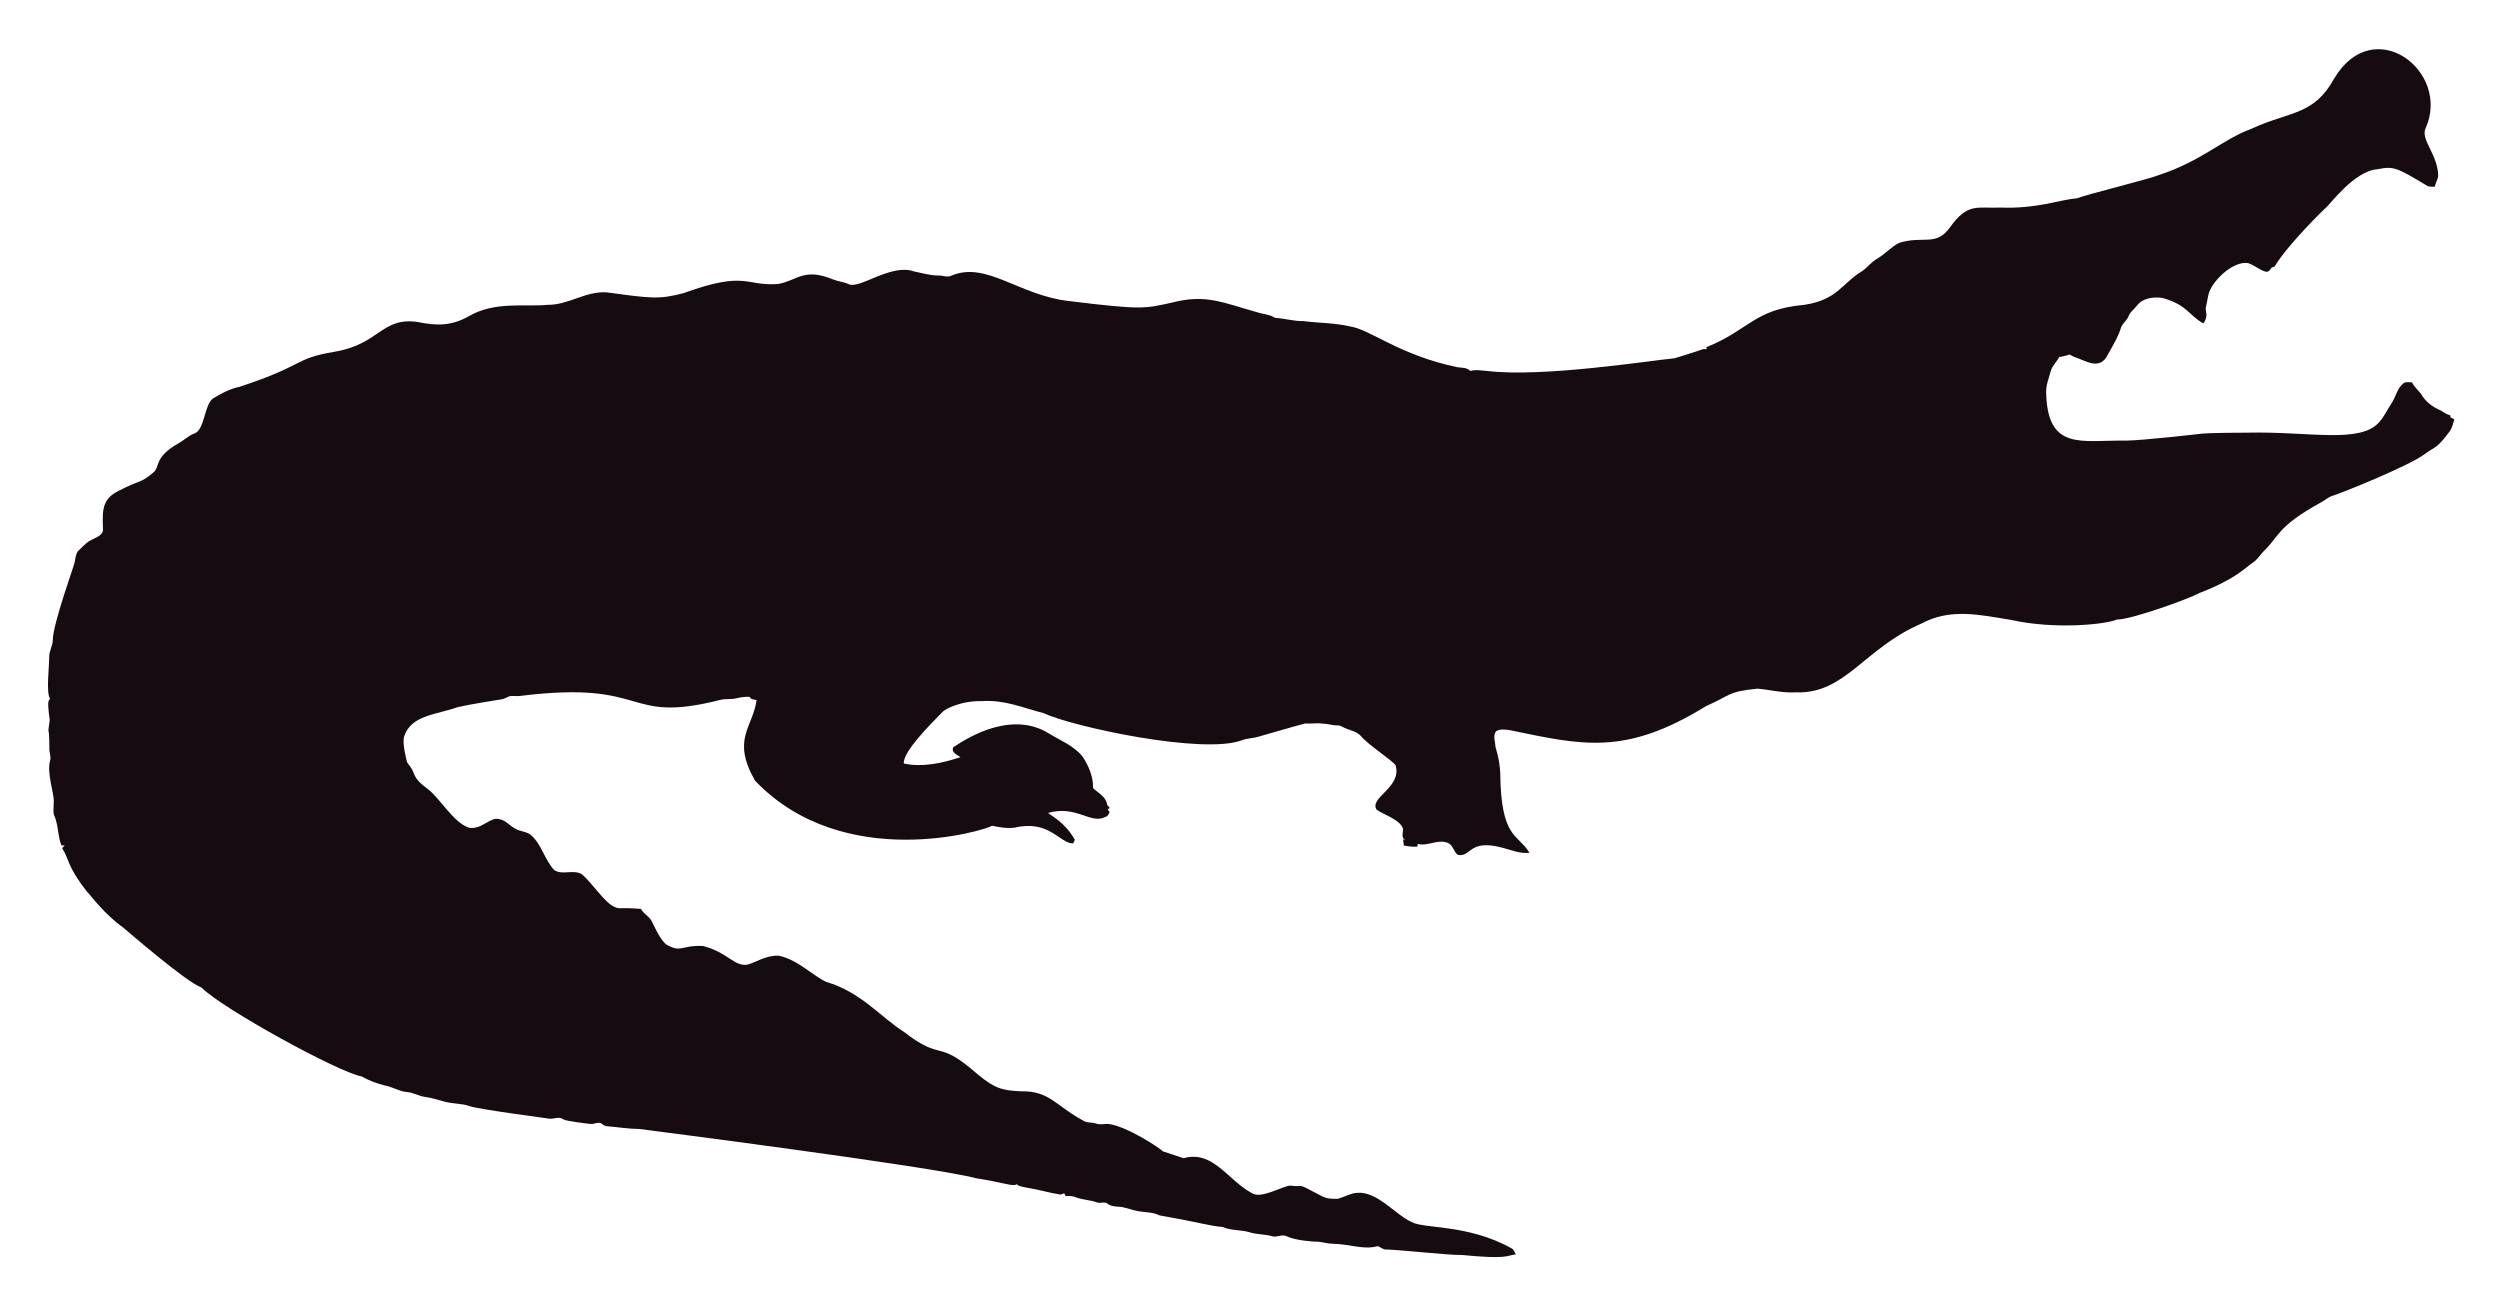
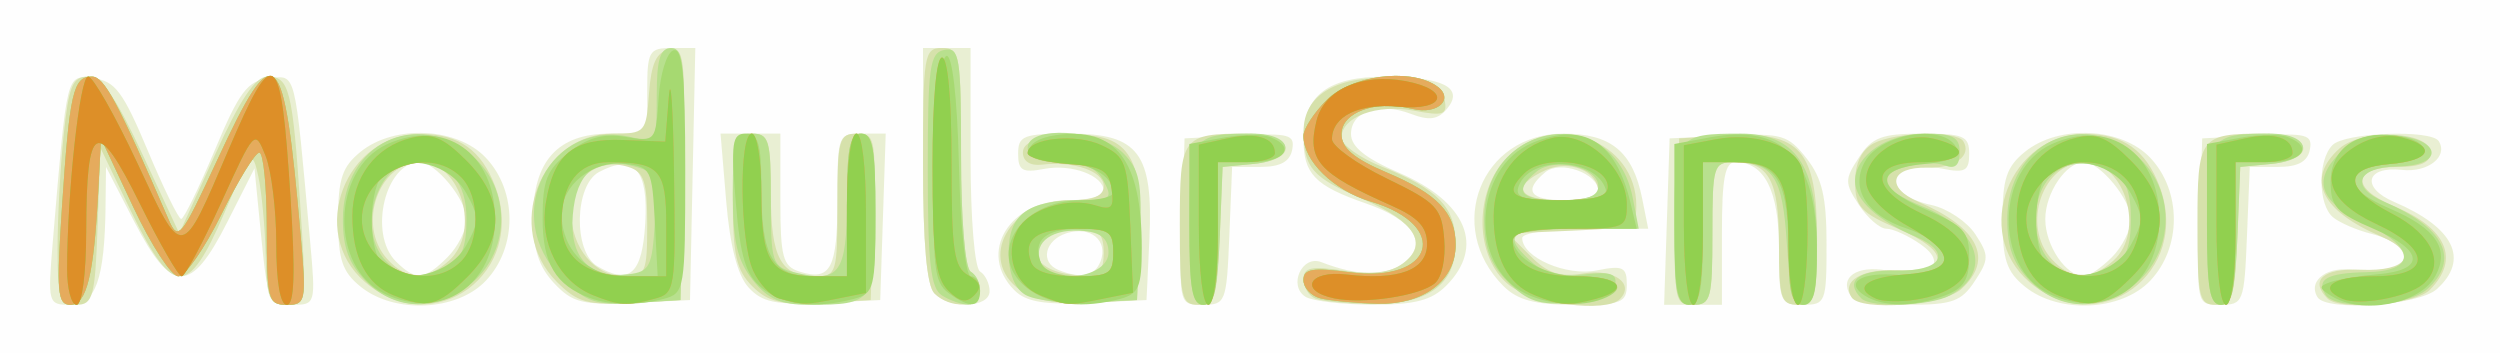
- <svg xmlns="http://www.w3.org/2000/svg" role="img" viewBox="-18.65 -23.65 2659.80 1387.30">
-   <path fill="#160B10" d="M2562.057 112.664c-5.93 12.226 13.089 27.649 13.408 51.328-.967 3.791-2.837 7.289-3.816 11.093-2.417-.267-4.923.089-7.226-.636-33.512-20.05-36.245-21.483-53.631-18.038-24.88 1.775-51.012 38.147-54.547 40.579-1 .685-40.963 39.485-54.967 62.993-1.056.331-2.086.661-3.078 1.005-1.45 2.188-3.295 5.317-6.386 4.363-6.755-1.794-12.047-7.022-18.687-9.083-14.172-2.325-33.569 14.577-40.185 28.126-2.76 5.432-2.862 11.614-4.401 17.415-2.078 5.918 3.558 9.203-2.964 18.611-15.758-8.651-16.89-19.671-43.645-27.108-9.541-1.323-21.002.025-27.146 8.345-2.9 3.956-7.454 6.64-8.994 11.487-1.705 4.223-5.788 6.857-7.569 10.978-3.219 10.775-9.274 20.417-14.705 30.186-7.484 15.043-21.458 7.113-29.639 3.893-3.549-1.501-7.378-2.404-10.482-4.745-3.613 1.31-7.378 2.124-11.131 2.799-2.9 5.19-7.62 9.362-9.184 15.252-1.972 7.442-5.139 14.807-4.771 22.656 1.426 62.435 37.744 50.23 84.657 50.985 18.427-.238 76.659-6.917 77.661-7.06 10.315-1.512 51.103-1.387 52.104-1.425 64.718-1.507 119.253 12.017 139.725-10.991 5.622-6.144 8.955-13.878 13.598-20.735 4.617-7.073 5.915-16.893 13.662-21.562 2.519-.687 5.19-.305 7.81-.242 2.481 5.406 7.582 8.854 10.609 13.891 4.503 7.467 12.047 12.632 19.921 16.041 3.269 1.794 6.144 4.389 9.999 4.936.166.852.369 1.705.598 2.57 1.259.611 2.519 1.208 3.854 1.819-1.196 4.325-2.073 8.854-4.681 12.606-14.981 20.134-15.737 16.079-26.561 24.297-16.513 12.73-90.704 42.38-97.937 44.421-4.63 1.259-8.078 4.719-12.199 6.907-47.689 26.034-44.914 36.755-61.276 51.99-3.969 4.096-6.856 9.273-11.754 12.403-6.886 4.248-16.845 16.908-56.76 32.26-10.994 6.222-73.381 28.559-87.544 28.177-12.182 5.289-66.295 10.873-113.113.394-34.047-5.52-64.247-12.539-95.05 3.905-61.045 26.219-81.054 75.205-133.67 73.195-13.739.903-27.159-2.684-40.745-3.943-32.756 3.396-26.951 6.432-54.687 18.547-86.536 53.421-132.198 41.426-208.888 25.607-4.859-.636-10.304-1.616-14.68 1.259-3.511 4.999-.687 11.232-.509 16.804 2.76 8.879 4.605 18.076 5.037 27.388.678 70.703 18.876 64.615 31.064 85.038-10.38 1.31-20.137-3.346-30.008-5.724-35.054-8.942-31.959 10.974-46.367 7.887-4.376-3.651-5.076-10.864-10.94-12.886-10.482-3.893-20.875 4.033-31.37 1.285-.165.725-.483 2.163-.649 2.875-4.834.432-9.592-.331-14.311-1.196-.153-2.201-.407-4.401-.751-6.551.7.127 2.112.382 2.824.509-5.368-1.387-2.926-7.48-2.862-11.411-2.581-10.171-21.93-15.743-28.266-20.735-7.896-13.101 27.192-23.356 20.29-47.143-4.808-6.385-29.888-22.164-37.17-31.395-4.783-5.063-12.047-5.813-18.013-8.815-1.972-.827-3.791-2.315-6.017-2.239-5.597.191-10.965-1.781-16.537-1.908-6.208-.878-12.441.318-18.661-.076-6.376 1.51-49.471 13.993-49.471 13.993-5.775 1.781-11.97 1.603-17.631 3.791-41.153 15.671-180.401-14.399-211.051-28.838-22.477-5.819-41.27-14.396-65.945-12.772-23.033-.496-39.521 9.215-41.101 11.08-14.156 14.382-42.805 43.009-41.597 55.297 9.881 2.049 27.067 4.244 60.297-6.755-3.6-2.633-10.164-4.859-7.683-10.52 30.91-20.96 69.478-34.528 101.385-14.896 12.454 7.683 26.879 13.128 36.241 24.907 6.449 9.897 11.461 21.384 11.08 33.43 5.483 5.19 14.184 9.464 14.96 17.771.954 1.132 1.883 2.239 2.9 3.371-.56.344-1.679 1.03-2.251 1.361.674 1.081 1.336 2.15 2.022 3.244-1.157 2.112-2.252 4.643-4.923 5.037-15.167 7.923-30.412-12.885-60.589-4.414 4.515 3.914 17.957 10.035 28.495 28.596-.623 1.285-1.221 2.582-1.781 3.893-14.581-.066-25.26-25.439-62.103-16.83-8.065 1.081-16.27-.28-24.119-2.048-5.689 4.616-157.704 51.097-252.241-47.919-25.462-44.516-2.105-56.742 1.616-85.776-2.646-.598-6.259-.445-7.429-3.447-4.834-.216-9.63.547-14.311 1.666-5.343 1.336-10.927.254-16.283 1.527-104.921 26.598-73.475-21.586-213.976-4.058-3.638.483-7.327-.471-10.927.267-2.722 1.043-5.203 2.786-8.129 3.244-1.005.139-35.568 5.632-46.749 8.332-23.248 8.245-49.669 8.494-57.027 31.013-2.544 7.127 2.495 25.23 2.659 26.23.509 2.748 2.964 4.529 4.274 6.907 5.125 7.002 1.576 10.814 17.186 22.287 13.483 9.569 27.903 36.42 44.764 41.877 13.652 2.389 22.508-11.842 32.107-9.146 7.022 1.107 11.334 7.276 17.415 10.317 5.356 3.193 12.365 2.633 17.033 7.162 11.029 10.189 14.018 26.078 24.284 36.878 8.765 5.47 19.972-.979 28.965 4.071 11.309 9.233 25.045 31.634 35.809 35.287 4.836 2.294 4.589-.02 27.477 1.832 2.226 4.796 7.327 7.085 10.253 11.347 2.611 3.387 8.633 20.294 16.715 26.574 16.075 9.185 15.426.491 38.875 1.488 26.056 6.667 32.977 21.713 46.774 19.997 8.688-1.942 19.833-10.206 33.646-9.68 20.419 4.043 37.013 21.857 50.896 27.986 36.199 10.4 58.502 37.92 82.062 52.817 43.011 33.213 34.403 6.396 79.034 45.566 18.208 15.125 26.246 17.04 45.986 17.936 30.318-.751 37.93 16.193 65.525 30.81 4.134 3.155 9.541 1.844 14.196 3.498 4.147 1.463 8.51.394 12.772.369 18.974 1.87 55.059 25.539 58.465 29.232 7.353 2.353 14.667 4.91 22.02 7.276 31.527-8.837 46.862 23.524 72.916 37.323 9.817 6.052 31.604-7.299 40.338-8.179 17.829 2.357 3.781-4.531 33.392 11.016 5.241 3.066 11.589 3.218 17.504 3.028 6.869-1.921 13.204-5.852 20.48-6.348 21.245-1.942 41.314 23.767 57.816 30.975 12.756 7.578 60.29 2.089 106.638 28.189 2.366 1.298 3.155 4.007 4.3 6.284-10.435 1.423-8.676 5.392-56.964.7-16.115.199-61.486-5.252-82.52-5.953-2.824-.572-4.91-3.04-7.772-3.397-15.269 4.072-27.792-2.198-48.492-2.671-5.546-.102-10.825-2.201-16.359-2.162-2.762-.015-21.848-1.008-32.323-6.004-4.758-1.972-9.668 1.654-14.476.293-7.747-2.315-16.003-1.781-23.737-4.121-9.541-3.104-20.277-1.692-29.41-5.865-12.12-.691-23.98-4.714-66.899-12.25-6.984-3.625-14.985-3.091-22.516-4.49-7.416-1.145-14.324-4.643-21.892-4.821-3.727-.204-7.632-.649-10.698-2.939-3.206-2.951-7.645-.127-11.334-1.539-7.531-2.798-15.774-2.646-23.203-5.712-3.282-1.298-6.844-1.17-10.278-1.081-.394-.763-1.183-2.264-1.577-3.015-1.285.636-2.608 1.119-3.982 1.45-12.263-1.87-24.131-5.674-36.394-7.467-3.46-.903-7.404-1.005-10.113-3.6-3.831 2.97-12.398-1.54-43.747-6.411-46.335-12.483-357.594-52.295-357.594-52.295-11.716-.14-23.317-2.023-34.982-3.015-2.442-.127-4.211-1.844-6.068-3.18-3.753-1.387-7.467 1.336-11.271.789-2.02-.195-26.027-2.946-28.838-4.923-4.592-3.587-10.278.216-15.367-.738-2.203-.387-74.203-9.818-84.135-13.242-8.243-2.989-17.224-2.379-25.658-4.529-7.162-1.895-14.209-4.274-21.574-5.254-6.92-.878-13.001-4.923-20.035-5.266-8.319-.878-15.443-5.826-23.648-7.073-8.256-2.252-16.448-5.037-23.775-9.49-23.552-3.584-149.518-72.739-170.649-94.63-16.013-5.37-81.914-62.745-82.914-63.439-21.039-15.096-34.147-33.758-38.964-38.595-21.778-27.726-18.854-34.892-26.396-46.215.916-1.018 1.832-2.01 2.748-3.015-1.145.038-2.29.076-3.435.14-3.651-8.676-3.18-18.28-6.042-27.172-2.062-7.913-2.975-1.701-2.175-19.526.634-7.664-7.675-30.697-3.931-43.518 1.348-4.16-.814-8.281-.751-12.454.068-28.882-2.418-11.02.394-30.657-3.041-22.85-1.09-20.042.305-22.719-4.294-7.378-.844-32.606-.89-44.586-.025-6.246 3.714-11.741 3.867-17.962 0-16.859 22.775-79.378 23.076-82.113 1.056-4.198 1.043-9.032 3.778-12.568 4.338-3.74 7.874-8.485 13.052-11.169 4.745-2.913 11.411-4.172 13.471-10.088.043-16.362-3.503-32.575 15.532-42.157 25.219-13.344 23.115-7.424 38.34-20.379 6.931-5.754.059-15.764 26.434-30.772 5.915-3.129 10.622-8.281 17.046-10.507 11.015-3.661 10.497-31.892 20.099-37.437 8.612-5.33 17.796-10.113 27.795-12.148 71.433-23.584 56.818-29.805 100.939-37.31 48.019-7.907 49.805-36.895 88.244-31.777 19.858 4.163 35.994 4.605 54.61-5.953 27.665-16.35 60.97-9.859 83.919-12.212 22.172.42 41.279-15.29 63.693-13.191 46.138 6.272 54.878 7.691 80.993.738 67.442-24.31 65.094-7.128 100.634-9.706 20.946-3.875 27.233-17.596 58.388-4.91 5.368 2.188 11.283 2.595 16.575 5.025 11.553 5.818 45.215-22.204 69.43-13.535 8.676 1.717 17.262 4.401 26.205 4.401 4.49-.216 9.083 2.252 13.446.293 37.015-16.156 72.304 20.872 125.096 26.815 80.305 9.923 81.3 7.845 110.289 1.603 36.266-9.336 54.189.413 92.111 10.902 5.775 1.717 12.11 1.984 17.237 5.47 10.075.458 19.844 3.638 29.983 3.396 16.588 2.163 33.506 1.819 49.853 5.686 21.982 3.418 52.115 30.498 114.347 43.441 4.681.572 9.999.28 13.586 3.956 5.864-1.844 12.047-.267 18.038-.025 59.148 7.176 174.934-11.359 199.106-13.471 9.82-3.218 19.819-5.966 29.576-9.452 1.488-.674 3.155-.356 4.758-.229-.115-.522-.356-1.577-.483-2.099 45.944-18.548 50.589-40.213 103.827-45.057 35.891-5.17 40.645-23.282 61.836-35.809 5.712-3.969 9.897-9.808 16.028-13.281 8.408-4.872 14.82-12.555 23.559-16.931 25.605-7.944 38.867 4.305 53.847-16.257 19.089-26.933 29.276-20.168 53.605-21.256 38.819 1.522 63.061-8.345 81.948-9.935 11.484-4.495 77.877-20.69 87.061-24.742 45.297-14.857 67.746-37.884 97.505-48.848 42.187-19.404 67.008-14.225 88.74-53.694 41.891-70.568 124.443-7.946 97.366 52.7z" />
+ <svg xmlns="http://www.w3.org/2000/svg" role="img" viewBox="0.95 11.95 262.86 37.11">
+   <path fill="#fefefe" d="M0 27.5V0h264v55H0z" />
+   <path fill="#e9efd3" d="M6.512 37.25C8.018 19.354 7.893 19.851 10.796 20.191c2.237.262 3.099 1.409 5.671 7.545C18.135 31.716 19.725 34.973 20 34.973c.275 0 1.865-3.256 3.533-7.236 2.572-6.136 3.434-7.283 5.671-7.545 2.904-.34 2.704-1.124 4.346 17.059.606 6.708.594 6.75-1.91 6.75-2.392 0-2.555-.361-3.226-7.175l-.707-7.175-2.87 5.675c-3.833 7.58-5.83 7.565-9.773-.075L12.096 29.5l-.048 4.125C11.958 41.32 11.002 44 8.347 44c-2.356 0-2.392-.132-1.835-6.75zm32.348 4.838C36.93 40.525 36.5 39.234 36.5 35s.43-5.525 2.361-7.088c3.583-2.902 10.163-2.58 13.192.645 3.285 3.497 3.285 9.39 0 12.887-3.03 3.225-9.609 3.546-13.192.645zM48 39c1.1-1.1 2-2.9 2-4 0-2.042-3.251-6-4.929-6-3.608 0-5.41 7.518-2.5 10.429C44.63 41.487 45.589 41.411 48 39zm11.214 2.728C57.606 40.016 57 38.14 57 34.874 57 28.885 59.613 26 65.039 26H69v-4.5c0-4.147.198-4.5 2.529-4.5h2.529l-.279 13.25L73.5 43.5l-6.036.292c-5.257.254-6.322-.012-8.25-2.064zm9.584-6.362c.327-5.61-1.207-7.288-4.87-5.327-2.589 1.385-2.715 8.397-.178 9.895 3.423 2.02 4.733.834 5.048-4.567zm10.847 6.795c-1.148-1.268-1.945-4.353-2.339-9.043L76.71 26H83v6.933c0 6.044.255 7.014 1.991 7.565C88.29 41.544 89 40.205 89 32.941 89 26.176 89.064 26 91.539 26h2.539l-.289 8.75L93.5 43.5l-6.056.293c-4.946.239-6.376-.06-7.798-1.632zM99.2 42.8c-.803-.803-1.2-5.267-1.2-13.5V17h5v11.441c0 6.549.428 11.705 1 12.059.55.34 1 1.266 1 2.059 0 1.759-4.112 1.929-5.8.241zm8.416-.327C103.697 38.554 107.047 33 113.329 33 115.348 33 117 32.566 117 32.035c0-1.626-3.371-2.878-6.261-2.326-2.288.437-2.739.175-2.739-1.593 0-1.898.566-2.117 5.477-2.117 7.198 0 8.752 2.083 8.323 11.151L121.5 43.5l-6.134.295c-4.608.221-6.536-.107-7.75-1.321zm9.048-3.04c.839-2.186-1.055-3.761-3.564-2.965-2.309.733-2.823 3.074-.851 3.87 2.367.955 3.814.658 4.414-.905zm8.547-4.183L125.5 26.5l5.833-.302c5.169-.268 5.793-.097 5.482 1.5-.245 1.255-1.257 1.802-3.333 1.802H130.5l-.294 7.25c-.283 6.984-.385 7.25-2.789 7.25-2.492 0-2.495-.011-2.206-8.75zm13.005 7.905c-1.851-1.175-.366-4.428 1.663-3.642 3.828 1.482 6.745 1.519 8.621.108 2.7-2.03 1.129-4.529-3.953-6.288C139.196 31.48 138 30.238 138 26.533c0-4.556 2.606-6.536 8.579-6.517 6.106.019 8.343 1.169 6.529 3.354-.965 1.163-1.866 1.293-3.818.551C145.952 22.651 143 23.646 143 26.04c0 1.334 1.509 2.554 5.04 4.073C155.159 33.175 157.122 37.878 153 42c-1.541 1.541-3.32 1.996-7.75 1.985-3.163-.008-6.328-.382-7.034-.83zm20.809-1.129C152.807 35.807 156.674 26 165.345 26c4.988 0 7.284 1.893 8.268 6.816L174.25 36h-6.625c-3.646 0-6.625.439-6.625.977 0 2.033 4.632 4.047 7.836 3.406C171.594 39.831 172 40.023 172 41.875c0 1.909-.559 2.125-5.5 2.125-4.143 0-5.987-.487-7.475-1.975zM169 32.035c0-1.851-4.003-3.277-5.564-1.982C161.085 32.004 161.783 33 165.5 33c1.925 0 3.5-.434 3.5-.965zm7.211 3.215L176.5 26.5l6.142-.295c5.64-.271 6.314-.076 8.25 2.385C192.535 30.678 193 32.675 193 37.635 193 43.758 192.905 44 190.5 44c-2.386 0-2.5-.271-2.5-5.929C188 32.023 186.477 29 183.429 29 182.317 29 182 30.667 182 36.5V44H175.922zM195.5 43c-1.181-1.91.708-3.184 3.865-2.606 4.563.834 6.49-.682 3.515-2.766C201.601 36.733 199.99 36 199.301 36c-.69 0-1.992-1.125-2.893-2.5-1.517-2.316-1.517-2.684 0-5 1.384-2.112 2.41-2.5 6.615-2.5C207.431 26 208 26.243 208 28.125c0 1.794-.436 2.038-2.797 1.566-5.758-1.152-6.883 2.562-1.158 3.819 1.662.365 3.734 1.75 4.604 3.077 1.446 2.206 1.441 2.628-.057 4.913-1.414 2.157-2.38 2.5-7.056 2.5-2.98 0-5.696-.45-6.036-1zm18.361-.912C211.93 40.525 211.5 39.234 211.5 35s.43-5.525 2.361-7.088c3.583-2.902 10.163-2.58 13.192.645 3.285 3.497 3.285 9.39 0 12.887-3.03 3.225-9.609 3.546-13.192.645zM223 39c1.1-1.1 2-2.9 2-4 0-2.042-3.251-6-4.929-6C218.189 29 216 32.225 216 35s2.189 6 4.071 6c.511 0 1.829-.9 2.929-2zm9.211-3.75L232.5 26.5l5.833-.302c5.169-.268 5.793-.097 5.482 1.5-.245 1.255-1.257 1.802-3.333 1.802H237.5l-.294 7.25c-.283 6.984-.385 7.25-2.789 7.25-2.492 0-2.495-.011-2.206-8.75zm12.414 7.952c-1.109-1.795 1.181-3.404 4-2.811 5.614 1.182 7.167-2.474 1.64-3.861-1.515-.38-3.319-1.16-4.009-1.733-1.595-1.324-1.629-6.023-.056-7.597 1.332-1.332 10.398-1.659 11.175-.402 1.007 1.629-1.158 3.316-3.867 3.014-3.791-.422-4.359 1.863-.836 3.367 6.313 2.695 7.954 6.04 4.5 9.166-1.911 1.73-11.598 2.392-12.546.857z" />
+   <path fill="#d6e1ab" d="M7 38.147c0-3.219.289-8.619.642-12C8.183 20.972 8.589 20 10.208 20c1.432 0 2.902 2.107 5.758 8.25l3.835 8.25 3.743-8.25C26.204 22.385 27.804 20 29.076 20c2.297 0 2.639 1.359 3.46 13.75.661 9.973.622 10.25-1.429 10.25-1.861 0-2.122-.615-2.226-5.25-.065-2.888-.411-6.6-.77-8.25-.626-2.883-.764-2.737-3.532 3.75-2.067 4.844-3.4 6.75-4.72 6.75-1.283 0-2.825-2.042-5.095-6.75l-3.255-6.75-.295 8.25c-.266 7.426-.491 8.25-2.255 8.25C7.237 44 7 43.293 7 38.147zm32.328 3.459c-6.076-5.226-2.074-15.654 5.977-15.574 3.903.039 6.27 1.722 7.696 5.473 3.454 9.084-6.397 16.36-13.673 10.101zm8.843-2.261C51.528 36.307 49.411 29 45.174 29c-4.44 0-6.731 6.622-3.519 10.171 2.054 2.269 4.139 2.325 6.516.174zm11.335 2.252C53.913 36.004 57.692 26 65.397 26c3.387 0 3.497-.122 3.795-4.241.226-3.123.777-4.33 2.087-4.579 1.645-.312 1.758.67 1.5 12.991L72.5 43.5l-5.243.302c-4.488.259-5.605-.059-7.75-2.205zM69 35.567c0-4.519-.33-5.537-1.962-6.055C63.803 28.485 61 30.665 61 34.206 61 38.016 63.484 41 66.655 41 68.827 41 69 40.6 69 35.567zm11.05 6.483C78.374 40.374 78 38.724 78 33c0-6.333.19-7 2-7 1.788 0 2 .667 2 6.3 0 6.78 1.037 8.7 4.7 8.7 2.196 0 2.3-.341 2.3-7.5 0-6.881.168-7.5 2.039-7.5 1.919 0 2.022.516 1.75 8.75L92.5 43.5l-5.199.3c-4.166.241-5.607-.107-7.25-1.75zM99.2 42.8c-.803-.803-1.2-5.267-1.2-13.5 0-11.633.108-12.3 2-12.3 1.883 0 2 .667 2 11.441 0 6.549.428 11.705 1 12.059.55.34 1 1.266 1 2.059 0 1.747-3.137 1.904-4.8.241zm9.05-.323C103.642 39.22 107.087 33 113.5 33c2.424 0 3.5-.455 3.5-1.481 0-1.563-3.144-2.654-6.5-2.256-1.217.144-2-.35-2-1.263 0-1.077 1.322-1.585 4.693-1.802 6.339-.409 8.03 2.025 7.608 10.954L120.5 43.5l-5 .284c-3.347.19-5.744-.242-7.25-1.307zM117 38.5c0-1.798-.539-2.5-1.918-2.5-6.667 0-6.983 4.688-.332 4.921 1.754.062 2.25-.472 2.25-2.421zm8-2.893C125 26.261 125.192 26 132.082 26c4.985 0 5.554 2.716.668 3.187L129.5 29.5l-.294 7.25c-.261 6.429-.515 7.25-2.25 7.25C125.17 44 125 43.271 125 35.607zm14.25 7.731c-.688-.277-1.25-1.193-1.25-2.035 0-1.235.825-1.407 4.272-.89 2.933.44 4.864.207 6.162-.742 2.787-2.038 1.329-4.415-4.143-6.761-5.39-2.31-6.254-3.294-6.276-7.137-.022-3.883 3.579-5.968 9.639-5.581 3.79.242 4.904.712 5.185 2.188.314 1.651-.079 1.798-3.227 1.207C145.714 22.856 142 24.241 142 26.427c0 .746 1.913 2.118 4.25 3.049 5.914 2.355 7.75 4.28 7.75 8.123 0 4.309-3.006 6.427-8.973 6.323-2.49-.043-5.09-.306-5.777-.583zm20.385-1.41c-3.667-2.885-3.761-9.892-.18-13.473C164.403 23.506 173 26.765 173 33.589c0 2.168-.442 2.339-6.75 2.615L159.5 36.5l2.363 2.363c1.851 1.851 3.08 2.246 5.672 1.826 3.125-.507 5.339 1.105 3.73 2.714-1.471 1.471-9.118.501-11.63-1.475zM169 32.122c0-2.163-3.044-3.424-5.53-2.291C159.772 31.517 160.488 33 165 33c2.2 0 4-.395 4-.878zm8.211 3.128L177.5 26.5l5.199-.3C190.253 25.763 192 27.791 192 37c0 6.333-.19 7-2 7-1.788 0-2-.667-2-6.3 0-6.78-1.037-8.7-4.7-8.7-2.196 0-2.3.341-2.3 7.5 0 6.881-.168 7.5-2.039 7.5-1.919 0-2.022-.516-1.75-8.75zm18.414 7.952c-1.06-1.716 1.055-2.976 4.771-2.842 5.609.202 5.702-1.96.187-4.324C196.594 34.326 196 33.682 196 31.071c0-1.943.682-3.365 1.934-4.036 2.282-1.221 8.733-1.383 9.441-.237.938 1.518-.887 2.861-3.777 2.782-3.884-.107-4.45 2.095-.926 3.599 6.313 2.695 7.954 6.04 4.5 9.166-1.899 1.719-10.614 2.366-11.546.857zm18.703-1.596c-6.076-5.226-2.074-15.654 5.977-15.574 3.903.039 6.27 1.722 7.696 5.473 3.454 9.084-6.397 16.36-13.673 10.101zm8.843-2.261C226.528 36.307 224.411 29 220.174 29c-4.44 0-6.731 6.622-3.519 10.171 2.054 2.269 4.139 2.325 6.516.174zM232 35.607C232 26.261 232.192 26 239.082 26c4.985 0 5.554 2.716.668 3.187L236.5 29.5l-.294 7.25c-.261 6.429-.515 7.25-2.25 7.25C232.17 44 232 43.271 232 35.607zm13.667 7.726c-1.913-1.913-.432-3.201 3.476-3.023 5.0.229 6.244-1.757 2.186-3.49-6.362-2.716-7.955-6.039-4.427-9.232C249.307 25.412 256.5 25.721 256.5 28c0 1.04-1.045 1.5-3.407 1.5-4.807 0-5.038 2.208-.431 4.127 5.575 2.321 6.975 5.594 3.767 8.802-1.571 1.571-9.435 2.232-10.762.905z" />
+   <path fill="#b8e08e" d="M7.464 33.75C8.264 21.671 8.646 20 10.609 20c1.299 0 2.676 2.566 8.053 15 1.023 2.365 1.3 2.029 5.145-6.25 6.121-13.18 6.972-12.403 8.76 8 .605 6.902.534 7.25-1.466 7.25C29.141 44 29 43.462 29 36c0-4.4-.353-8-.785-8s-2.228 2.925-3.991 6.5c-1.763 3.575-3.798 6.5-4.522 6.5-.724 0-2.85-3.263-4.724-7.25L11.571 26.5l-.285 5.5c-.461 8.9-1.22 12-2.939 12-1.359 0-1.474-1.333-.883-10.25zm31.991 7.795C37.648 39.739 37 38.01 37 35c0-7.965 7.742-11.706 13.671-6.606 3.966 3.412 3.966 9.801 0 13.212-3.644 3.134-8.046 3.11-11.217-.061zm8.611-1.581C49.474 39.211 50 37.862 50 35c0-3.973-1.812-6-5.363-6-4.11 0-6.242 7.252-3.066 10.429 1.827 1.827 3.781 1.988 6.494.536zm11.913 1.168C53.479 34.633 58.796 24.226 67.5 26.411c2.418.607 2.5.463 2.5-4.392C70 18.182 70.36 17 71.529 17c1.309 0 1.489 1.905 1.25 13.25L72.5 43.5l-4.771.306c-4.169.267-5.147-.07-7.75-2.673zm9.822-5.851c.285-4.941.158-5.254-2.405-5.897-3.842-.964-5.845.702-6.219 5.177-.372 4.446 1.741 6.708 5.822 6.231 2.265-.265 2.529-.784 2.802-5.511zm10.271 6.083C78.469 39.326 78 37.29 78 32.365 78 26.667 78.209 26 80 26c1.809 0 2 .667 2 6.981 0 6.611.132 7.014 2.498 7.608C89.199 41.769 90 40.668 90 33.031 90 27.448 90.309 26 91.5 26c1.214 0 1.5 1.599 1.5 8.393C93 43.725 92.799 44 85.991 44c-2.963 0-4.321-.604-5.918-2.635zM100 43.022c-1.2-.758-1.5-3.398-1.5-13.215 0-10.886.197-12.306 1.75-12.611 1.585-.311 1.75.741 1.75 11.171 0 6.598.427 11.778 1 12.132 1.427.882 1.239 3.503-.25 3.485-.688-.008-1.925-.442-2.75-.963zm8.75-.078c-1.121-.669-1.75-2.271-1.75-4.459C107 34.493 109.033 33 114.469 33c3.291 0 3.509-.172 2.531-2-.754-1.409-2.094-2-4.535-2C110.052 29 109 28.545 109 27.5c0-2.391 7.517-1.983 10.045.545 1.726 1.726 1.999 3.089 1.75 8.75L120.5 43.5l-5 .244c-2.75.134-5.787-.226-6.75-.8zM117.5 38.5c0-1.398-.753-2.078-2.5-2.259-3.311-.343-5.452 1.139-4.653 3.222.977 2.545 7.153 1.713 7.153-.963zm8.5-2.893c0-9.241.251-9.607 6.582-9.607 4.574 0 4.719 2.748.168 3.187L129.5 29.5l-.294 7.25c-.225 5.546-.636 7.25-1.75 7.25C126.297 44 126 42.289 126 35.607zm13.75 7.704c-.963-.252-1.75-1.115-1.75-1.918 0-1.168.968-1.333 4.823-.821 8.881 1.178 10.738-4.888 2.272-7.424C141.167 31.97 138 28.884 138 26.232c0-.728 1.105-2.428 2.455-3.777 2.55-2.55 8.559-3.366 11.424-1.551 2.122 1.344.32 3.184-2.439 2.492C145.623 22.438 142 23.733 142 26.055c0 1.457 1.318 2.574 4.75 4.026 5.361 2.268 7.25 4.251 7.25 7.61 0 3.782-3.388 6.326-8.25 6.193-2.337-.064-5.037-.322-6-.573zm19.761-1.708C157.648 39.739 157 38.035 157 35c0-10.494 13.649-12.46 15.622-2.25L173.25 36h-6.625c-7.012 0-7.826.603-4.67 3.46 1.352 1.224 3.06 1.641 5.535 1.352 2.833-.331 3.519-.094 3.286 1.135-.199 1.051-1.662 1.653-4.524 1.86-3.426.249-4.707-.17-6.741-2.205zM169 31.519c0-1.994-4.634-3.068-6.513-1.508C160.01 32.067 160.794 33 165 33c2.866 0 4-.42 4-1.481zm8 4.088C177 26.275 177.201 26 184.009 26 189.693 26 192 29.359 192 37.635 192 42.388 191.65 44 190.617 44c-.995 0-1.501-1.844-1.802-6.568-.439-6.9-1.423-8.388-5.565-8.416-2.135-.015-2.25.369-2.25 7.485 0 6.833-.178 7.5-2 7.5-1.841 0-2-.667-2-8.393zm19.667 7.726c-1.804-1.804-.378-3 3.482-2.92 4.995.104 6.197-1.877 2.18-3.593C198.333 35.115 196 32.969 196 31c0-2.708 3.36-5 7.329-5C206.314 26 207 26.368 207 27.969c0 1.34-.479 1.785-1.502 1.392-1.973-.757-6.498.403-6.498 1.666 0 .544 1.813 1.715 4.029 2.601 6.079 2.432 7.484 6.956 2.919 9.399-2.066 1.106-8.277 1.31-9.281.306zm17.788-1.788C212.648 39.739 212 38.01 212 35c0-7.965 7.742-11.706 13.672-6.606 3.966 3.412 3.966 9.801 0 13.212-3.644 3.134-8.046 3.11-11.217-.061zm8.611-1.581C224.474 39.211 225 37.862 225 35c0-2.862-.526-4.211-1.934-4.965C218.797 27.751 215 30.088 215 35s3.797 7.249 8.066 4.965zM233 35.607c0-9.241.251-9.607 6.582-9.607 4.574 0 4.719 2.748.168 3.187L236.5 29.5l-.294 7.25c-.225 5.546-.636 7.25-1.75 7.25C233.297 44 233 42.289 233 35.607zm12.459 7.326c-1.003-1.624.193-2.283 4.285-2.362 5.299-.102 5.294-2.566-.01-5.071-4.911-2.32-5.715-4.519-2.738-7.495 1.554-1.554 3.102-2.037 5.811-1.811 4.914.408 5.153 3.182.281 3.256-4.323.065-5.116 2.151-1.417 3.73 6.313 2.695 7.954 6.04 4.5 9.166-2.055 1.86-9.668 2.278-10.712.588z" />
+   <path fill="#a6d971" d="M7.464 33.75C8.264 21.671 8.646 20 10.609 20c1.299 0 2.676 2.566 8.053 15 1.023 2.365 1.3 2.029 5.145-6.25 6.121-13.18 6.972-12.403 8.76 8 .605 6.902.534 7.25-1.466 7.25C29.141 44 29 43.462 29 36c0-4.4-.353-8-.785-8s-2.228 2.925-3.991 6.5c-1.763 3.575-3.798 6.5-4.522 6.5-.724 0-2.85-3.263-4.724-7.25L11.571 26.5l-.285 5.5c-.461 8.9-1.22 12-2.939 12-1.359 0-1.474-1.333-.883-10.25zm33.901 9.08c-5.755-2.787-5.563-13.052.293-15.72C47.693 24.36 53 28.051 53 35c0 6.954-5.627 10.74-11.636 7.83zM49.969 37.75c1.375-2.469 1.375-3.031-0-5.5-1.698-3.049-6.129-4.192-8.529-2.2-1.767 1.466-1.898 8.091-.194 9.795 2.137 2.137 7.021.964 8.724-2.095zM63 43.291c-3.633-1.336-5-3.625-5-8.373 0-4.015.436-5.116 2.75-6.935 1.999-1.572 3.623-2.021 5.948-1.644 3.177.516 3.2.489 3.5-4.082.168-2.556.857-4.783 1.552-5.012.957-.315 1.25 2.629 1.25 12.555 0 12.602-.063 12.984-2.25 13.57-2.668.715-5.674.684-7.75-.079zM69.8 35.25c-.286-5.49-.428-5.765-3.138-6.075C63.291 28.789 60 31.387 60 34.432 60 38.237 62.779 41 66.607 41h3.493zm11.27 7c-1.709-1.39-2.276-3.24-2.756-9-.525-6.307-.39-7.25 1.041-7.25C80.685 26 81 27.067 81 31.566 81 38.996 82.176 41 86.535 41H90v-7.5c0-6 .3-7.5 1.5-7.5 1.214 0 1.5 1.598 1.5 8.383 0 7.849-.144 8.422-2.25 8.986-4.002 1.072-7.479.67-9.68-1.12zm19.588.489c-1.497-1.095-1.687-2.846-1.441-13.25.368-15.553 2.185-15.547 2.566.008.161 6.557.698 11.504 1.25 11.504.533 0 .968.675.968 1.5 0 1.831-1.061 1.907-3.343.239zm8.565-.295c-4.812-3.37-1.275-9.443 5.5-9.443C116.525 33 118 32.64 118 32.2c0-1.77-2.585-3.2-5.783-3.2-3.842 0-4.073-2.278-.287-2.833C118.288 25.236 121 28.784 121 38.033c0 4.064-.318 4.819-2.25 5.337-3.829 1.026-7.209.697-9.527-.926zM118 38.5c0-2.182-.437-2.5-3.441-2.5-3.673 0-5.082 1.196-4.179 3.548.342.89 1.924 1.452 4.089 1.452C117.569 41 118 40.695 118 38.5zm8-2.955v-8.455l3.492-.655c1.921-.36 4.171-.395 5-.077C137.246 27.416 136.051 29 132.5 29H129v7.5c0 6-.3 7.5-1.5 7.5-1.215 0-1.5-1.606-1.5-8.455zm13.75 7.765c-.963-.252-1.75-1.115-1.75-1.918 0-1.168.968-1.333 4.823-.821 8.881 1.178 10.738-4.888 2.272-7.424C141.167 31.97 138 28.884 138 26.232c0-.728 1.105-2.428 2.455-3.777 2.55-2.55 8.559-3.366 11.424-1.551 2.122 1.344.32 3.184-2.439 2.492C145.623 22.438 142 23.733 142 26.055c0 1.457 1.318 2.574 4.75 4.026 5.361 2.268 7.25 4.251 7.25 7.61 0 3.782-3.388 6.326-8.25 6.193-2.337-.064-5.037-.322-6-.573zm21.614-.48c-5.996-2.903-5.508-13.285.746-15.876 5.357-2.219 8.729-.152 10.27 6.296l.657 2.75h-6.519c-3.585 0-6.519.418-6.519.929C160 39.062 163.366 41 167.071 41c3.981 0 5.239 1.283 2.347 2.393-2.262.868-5.578.636-8.054-.563zm8.41-11.009c-1.102-3.307-7.895-3.553-9.132-.33-.469 1.222.38 1.509 4.473 1.509 3.434 0 4.926-.378 4.659-1.179zM177 35.545v-8.455l3.652-.685c7.828-1.468 11.309 2.17 11.334 11.844.011 4.451-.324 5.75-1.485 5.75-1.154 0-1.5-1.285-1.5-5.566C189 31.004 187.824 29 183.465 29H180v7.5c0 6-.3 7.5-1.5 7.5-1.215 0-1.5-1.606-1.5-8.455zm20.029 7.494c-2.195-1.388-.382-2.519 3.5-2.185 1.882.162 3.863.022 4.403-.312 1.763-1.09-.035-3.422-3.527-4.574-4.168-1.375-5.919-4.138-4.41-6.956 1.695-3.168 8.8-4.135 9.735-1.326.247.741-1.007 1.304-3.34 1.5-5.361.451-5.35 2.474.027 4.778 4.018 1.722 4.583 2.342 4.583 5.025 0 2.365-.583 3.282-2.565 4.036-3.208 1.22-6.491 1.225-8.406.014zm19.335-.209c-5.755-2.787-5.563-13.052.293-15.72C222.693 24.36 228 28.051 228 35c0 6.954-5.627 10.74-11.636 7.83zM224.969 37.75c1.375-2.469 1.375-3.031-0-5.5-1.698-3.049-6.129-4.192-8.529-2.2-1.767 1.466-1.898 8.091-.194 9.795 2.137 2.137 7.021.964 8.724-2.095zM233 35.545v-8.455l3.492-.655c1.921-.36 4.171-.395 5-.077C244.246 27.416 243.051 29 239.5 29H236v7.5c0 6-.3 7.5-1.5 7.5-1.215 0-1.5-1.606-1.5-8.455zm13.028 7.493c-1.296-.82-1.296-.993 0-1.446.81-.283 3.012-.645 4.895-.804 5.073-.428 4.925-2.496-.34-4.753C246.594 34.326 246 33.682 246 31.071c0-3.456 2.633-5.368 6.722-4.882 4.167.495 3.929 2.639-.333 2.998-5.308.446-5.359 2.47-.117 4.716 4.816 2.064 6.268 4.219 4.752 7.052-1.601 2.991-7.727 4.151-10.996 2.084z" />
+   <path fill="#e5ab5d" d="M7.464 33.75C8.264 21.671 8.646 20 10.609 20c1.299 0 2.676 2.566 8.053 15 1.023 2.365 1.3 2.029 5.145-6.25 6.121-13.18 6.972-12.403 8.76 8 .605 6.902.534 7.25-1.466 7.25C29.141 44 29 43.462 29 36c0-4.4-.353-8-.785-8s-2.228 2.925-3.991 6.5c-1.763 3.575-3.798 6.5-4.522 6.5-.724 0-2.85-3.263-4.724-7.25L11.571 26.5l-.285 5.5c-.461 8.9-1.22 12-2.939 12-1.359 0-1.474-1.333-.883-10.25zm34.852 9.243C39.485 41.853 38 38.99 38 34.677c0-4.098 2.453-7.343 6.225-8.236 2.184-.517 3.325-.045 5.75 2.38 4.035 4.035 4.071 8.287.102 12.256-3.074 3.074-4.199 3.351-7.762 1.916zm7.113-3.564c2.021-2.021 2.021-6.836 0-8.857C45.913 27.056 39 29.992 39 35s6.913 7.944 10.429 4.429zM63.308 42.99c-3.562-1.435-5.649-5.504-4.97-9.691.841-5.18 2.87-6.832 8.145-6.627l4.414.171.371-4.672c.204-2.569.452 1.013.552 7.962.176 12.327.126 12.648-2.07 13.236-2.847.763-3.735.711-6.442-.379zM71 35.607C71 29.769 70.297 29 64.953 29 61.773 29 60 31.277 60 35.363 60 38.975 62.54 41 67.071 41H71zm11.889 7.731c-.886-.237-2.123-1.556-2.75-2.931C78.734 37.322 78.624 26 80 26c.561 0 1 2.767 1 6.3 0 7.179.997 8.7 5.7 8.7H90v-7.5c0-4.333.422-7.5 1-7.5.587 0 1 3.458 1 8.375v8.375l-3.125.625c-3.274.655-3.399.654-5.986-.037zm17.746-.845C99.312 41.169 99 38.675 99 29.429 99 22.476 99.392 18 100 18c.606 0 1 4.317 1 10.95 0 9.386.25 11.091 1.75 11.938 1.289.727 1.456 1.284.636 2.114-.825.834-1.539.702-2.75-.509zm9.702.508c-2.662-1.073-3.795-4.279-2.42-6.849 1.185-2.215 5.338-3.524 8.249-2.6 1.657.526 1.94.235 1.665-1.71-.28-1.978-.994-2.391-4.582-2.651-2.337-.169-4.25-.683-4.25-1.142 0-1.575 5.099-2.113 7.799-.822 2.512 1.201 2.722 1.789 2.992 8.398l.291 7.107-3.166.633c-3.761.752-3.814.749-6.578-.365zM118 38.5c0-2.244-.404-2.5-3.941-2.5-4.136 0-5.611 1.118-4.679 3.548.36.937 1.987 1.452 4.589 1.452C117.602 41 118 40.753 118 38.5zm9-2.921v-8.421l2.976-.654c3.082-.677 5.024-.076 5.024 1.554 0 .518-1.35.941-3 .941h-3v7.5c0 4.333-.422 7.5-1 7.5-.588 0-1-3.474-1-8.421zm12.75 7.731c-.963-.252-1.75-1.115-1.75-1.918 0-1.168.968-1.333 4.823-.821 8.881 1.178 10.738-4.888 2.272-7.424C141.167 31.97 138 28.884 138 26.232c0-.728 1.105-2.428 2.455-3.777 2.55-2.55 8.559-3.366 11.424-1.551 2.122 1.344.32 3.184-2.439 2.492C145.623 22.438 142 23.733 142 26.055c0 1.457 1.318 2.574 4.75 4.026 5.361 2.268 7.25 4.251 7.25 7.61 0 3.782-3.388 6.326-8.25 6.193-2.337-.064-5.037-.322-6-.573zm22.565-.318C159.485 41.853 158 38.99 158 34.677c0-4.089 2.451-7.343 6.2-8.23C167.571 25.65 172 29.629 172 33.455 172 35.899 171.762 36 166 36c-4.256 0-6 .378-6 1.3 0 2.394 2.365 3.7 6.7 3.7 4.588 0 5.774 1.372 2.05 2.37-2.846.763-3.736.711-6.435-.377zM170 31.607c0-2.582-6.574-3.633-8.8-1.407-2.155 2.155-1.28 2.8 3.8 2.8 3.607 0 5-.388 5-1.393zm8 4.004v-8.389l3.377-.633c3.983-.747 8.093.586 8.987 2.916C191.394 32.191 191.098 44 190 44c-.561 0-1-2.767-1-6.3 0-7.179-.997-8.7-5.7-8.7H180v7.5c0 4.333-.422 7.5-1 7.5-.587 0-1-3.463-1-8.389zm20.25 7.764c-2.518-1.091-1.142-2.268 3-2.567 5.41-.391 5.497-2.186.25-5.123-2.409-1.348-4.124-3.098-4.311-4.399-.419-2.911 3.691-5.605 7.205-4.723C208.341 27.553 207.513 29 203 29c-5.615 0-5.485 2.862.25 5.526 6.575 3.054 6.124 7.813-.845 8.926-1.598.255-3.467.22-4.155-.077zm19.065-.382C214.485 41.853 213 38.99 213 34.677c0-4.098 2.453-7.343 6.225-8.236 2.184-.517 3.325-.045 5.75 2.38 4.035 4.035 4.071 8.287.102 12.256-3.074 3.074-4.199 3.351-7.762 1.916zm7.113-3.564C225.293 38.564 226 36.571 226 35c0-3.649-2.357-6-6.015-6C217.01 29 214 32.018 214 35c0 5.008 6.913 7.944 10.429 4.429zM234 35.579V27.159l2.976-.654c3.082-.677 5.024-.076 5.024 1.554 0 .518-1.35.941-3 .941h-3v7.5c0 4.333-.422 7.5-1 7.5-.588 0-1-3.474-1-8.421zm13.25 7.795C244.561 42.21 246.217 41 250.5 41c6.106 0 6.231-2.748.25-5.526-5.209-2.42-6.11-5.537-2.319-8.021 1.614-1.057 3.477-1.442 5.061-1.044 3.71.931 3.042 2.426-1.243 2.781-4.983.412-4.879 2.592.25 5.248 4.246 2.199 5.625 5.384 3.203 7.394-1.666 1.383-6.701 2.302-8.453 1.543z" />
+   <path fill="#91d04f" d="M8.006 40.25C8.019 32.148 9.345 20 10.216 20c.506 0 2.829 4.086 5.164 9.079 4.827 10.326 4.58 10.36 9.577-1.329 4.868-11.386 5.52-10.888 6.54 5 .514 8.006.402 11.25-.387 11.25C30.412 44 30 41.611 30 37.565c0-3.539-.509-7.702-1.132-9.25-1.122-2.791-1.162-2.749-4.663 4.935C22.263 37.513 20.396 41 20.056 41c-.34 0-2.327-3.456-4.417-7.679-4.521-9.137-5.601-8.575-5.624 2.929C10.006 40.74 9.579 44 9 44c-.55 0-.997-1.688-.994-3.75zm34.309 2.743C39.485 41.853 38 38.99 38 34.677c0-4.098 2.453-7.343 6.225-8.236 2.184-.517 3.325-.045 5.75 2.38 4.035 4.035 4.071 8.287.102 12.256-3.074 3.074-4.199 3.351-7.762 1.916zm7.113-3.564c2.021-2.021 2.021-6.836 0-8.857C45.913 27.056 39 29.992 39 35s6.913 7.944 10.429 4.429zM63.308 42.99c-3.562-1.435-5.649-5.504-4.97-9.691.841-5.18 2.87-6.832 8.145-6.627l4.414.171.371-4.672c.204-2.569.452 1.013.552 7.962.176 12.327.126 12.648-2.07 13.236-2.847.763-3.735.711-6.442-.379zM71 35.607C71 29.769 70.297 29 64.953 29 61.773 29 60 31.277 60 35.363 60 38.975 62.54 41 67.071 41H71zm11.889 7.731c-.886-.237-2.123-1.556-2.75-2.931C78.734 37.322 78.624 26 80 26c.561 0 1 2.767 1 6.3 0 7.179.997 8.7 5.7 8.7H90v-7.5c0-4.333.422-7.5 1-7.5.587 0 1 3.458 1 8.375v8.375l-3.125.625c-3.274.655-3.399.654-5.986-.037zm17.746-.845C99.312 41.169 99 38.675 99 29.429 99 22.476 99.392 18 100 18c.606 0 1 4.317 1 10.95 0 9.386.25 11.091 1.75 11.938 1.289.727 1.456 1.284.636 2.114-.825.834-1.539.702-2.75-.509zm9.702.508c-2.662-1.073-3.795-4.279-2.42-6.849 1.185-2.215 5.338-3.524 8.249-2.6 1.657.526 1.94.235 1.665-1.71-.28-1.978-.994-2.391-4.582-2.651-2.337-.169-4.25-.683-4.25-1.142 0-1.575 5.099-2.113 7.799-.822 2.512 1.201 2.722 1.789 2.992 8.398l.291 7.107-3.166.633c-3.761.752-3.814.749-6.578-.365zM118 38.5c0-2.244-.404-2.5-3.941-2.5-4.136 0-5.611 1.118-4.679 3.548.36.937 1.987 1.452 4.589 1.452C117.602 41 118 40.753 118 38.5zm9-2.921v-8.421l2.976-.654c3.082-.677 5.024-.076 5.024 1.554 0 .518-1.35.941-3 .941h-3v7.5c0 4.333-.422 7.5-1 7.5-.588 0-1-3.474-1-8.421zm14.25 7.744c-3.79-.78-2.7-2.975 1.247-2.514 5.543.647 8.503-.472 8.503-3.215 0-1.773-.941-2.784-3.75-4.028-7.722-3.421-8.916-4.778-7.869-8.947.816-3.252 4.77-5.001 9.359-4.14 4.842.908 4.207 3.164-.758 2.691C143.856 22.776 141 24.174 141 26.585c0 .737 2.587 2.595 5.75 4.128 5.259 2.549 5.776 3.093 6.051 6.373.173 2.067-.25 4.041-1 4.661-1.598 1.32-7.506 2.204-10.551 1.578zm21.065-.331C159.485 41.853 158 38.99 158 34.677c0-4.089 2.451-7.343 6.2-8.23C167.571 25.65 172 29.629 172 33.455 172 35.899 171.762 36 166 36c-4.256 0-6 .378-6 1.3 0 2.394 2.365 3.7 6.7 3.7 4.588 0 5.774 1.372 2.05 2.37-2.846.763-3.736.711-6.435-.377zM170 31.607c0-2.582-6.574-3.633-8.8-1.407-2.155 2.155-1.28 2.8 3.8 2.8 3.607 0 5-.388 5-1.393zm8 4.004v-8.389l3.377-.633c3.983-.747 8.093.586 8.987 2.916C191.394 32.191 191.098 44 190 44c-.561 0-1-2.767-1-6.3 0-7.179-.997-8.7-5.7-8.7H180v7.5c0 4.333-.422 7.5-1 7.5-.587 0-1-3.463-1-8.389zm20.25 7.764c-2.518-1.091-1.142-2.268 3-2.567 5.41-.391 5.497-2.186.25-5.123-2.409-1.348-4.124-3.098-4.311-4.399-.419-2.911 3.691-5.605 7.205-4.723C208.341 27.553 207.513 29 203 29c-5.615 0-5.485 2.862.25 5.526 6.575 3.054 6.124 7.813-.845 8.926-1.598.255-3.467.22-4.155-.077zm19.065-.382C214.485 41.853 213 38.99 213 34.677c0-4.098 2.453-7.343 6.225-8.236 2.184-.517 3.325-.045 5.75 2.38 4.035 4.035 4.071 8.287.102 12.256-3.074 3.074-4.199 3.351-7.762 1.916zm7.113-3.564C225.293 38.564 226 36.571 226 35c0-3.649-2.357-6-6.015-6C217.01 29 214 32.018 214 35c0 5.008 6.913 7.944 10.429 4.429zM234 35.579V27.159l2.976-.654c3.082-.677 5.024-.076 5.024 1.554 0 .518-1.35.941-3 .941h-3v7.5c0 4.333-.422 7.5-1 7.5-.588 0-1-3.474-1-8.421zm13.25 7.795C244.561 42.21 246.217 41 250.5 41c6.106 0 6.231-2.748.25-5.526-5.209-2.42-6.11-5.537-2.319-8.021 1.614-1.057 3.477-1.442 5.061-1.044 3.71.931 3.042 2.426-1.243 2.781-4.983.412-4.879 2.592.25 5.248 4.246 2.199 5.625 5.384 3.203 7.394-1.666 1.383-6.701 2.302-8.453 1.543z" />
+   <path fill="#dd8f28" d="M8.006 40.25C8.019 32.148 9.345 20 10.216 20c.506 0 2.829 4.086 5.164 9.079 4.827 10.326 4.58 10.36 9.577-1.329 4.868-11.386 5.52-10.888 6.54 5 .514 8.006.402 11.25-.387 11.25C30.412 44 30 41.611 30 37.565c0-3.539-.509-7.702-1.132-9.25-1.122-2.791-1.162-2.749-4.663 4.935C22.263 37.513 20.396 41 20.056 41c-.34 0-2.327-3.456-4.417-7.679-4.521-9.137-5.601-8.575-5.624 2.929C10.006 40.74 9.579 44 9 44c-.55 0-.997-1.688-.994-3.75zm133.244 3.074c-3.79-.78-2.7-2.975 1.247-2.514 5.543.647 8.503-.472 8.503-3.215 0-1.773-.941-2.784-3.75-4.028-7.722-3.421-8.916-4.778-7.869-8.947.816-3.252 4.77-5.001 9.359-4.14 4.842.908 4.207 3.164-.758 2.691C143.856 22.776 141 24.174 141 26.585c0 .737 2.587 2.595 5.75 4.128 5.259 2.549 5.776 3.093 6.051 6.373.173 2.067-.25 4.041-1 4.661-1.598 1.32-7.506 2.204-10.551 1.578z" />
</svg>
